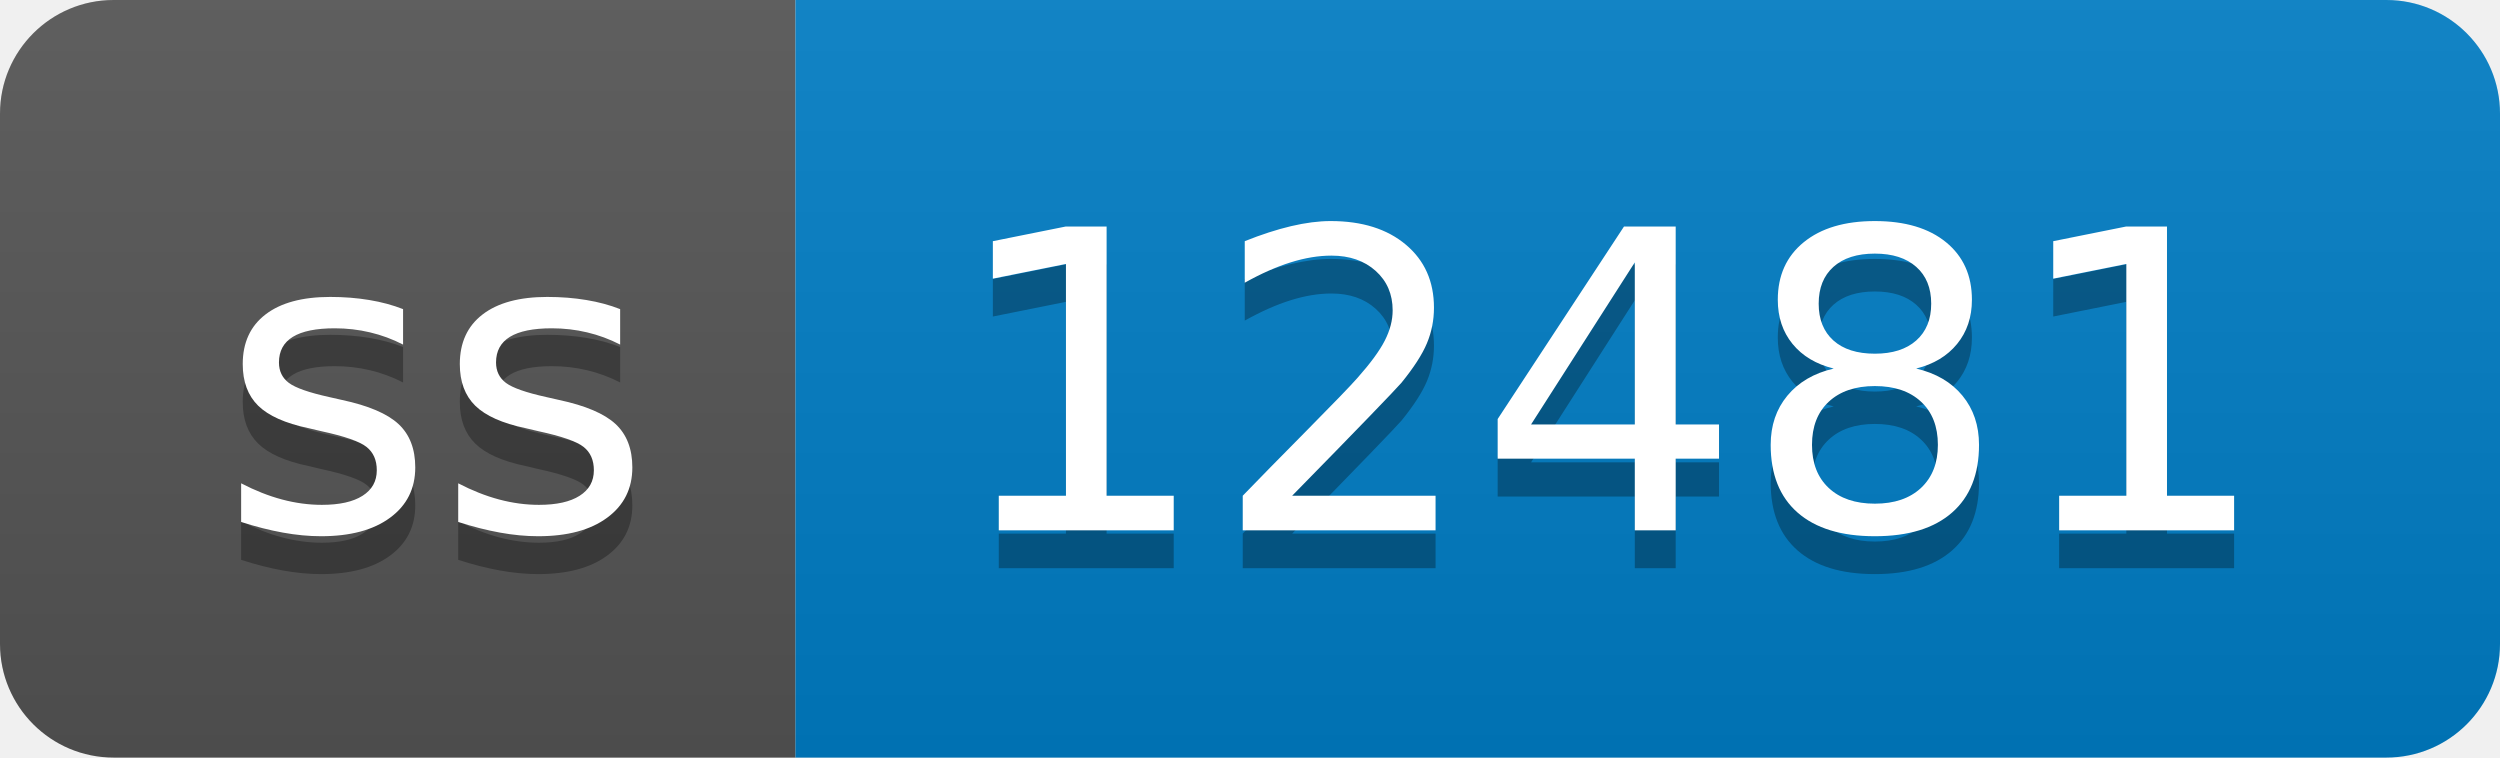
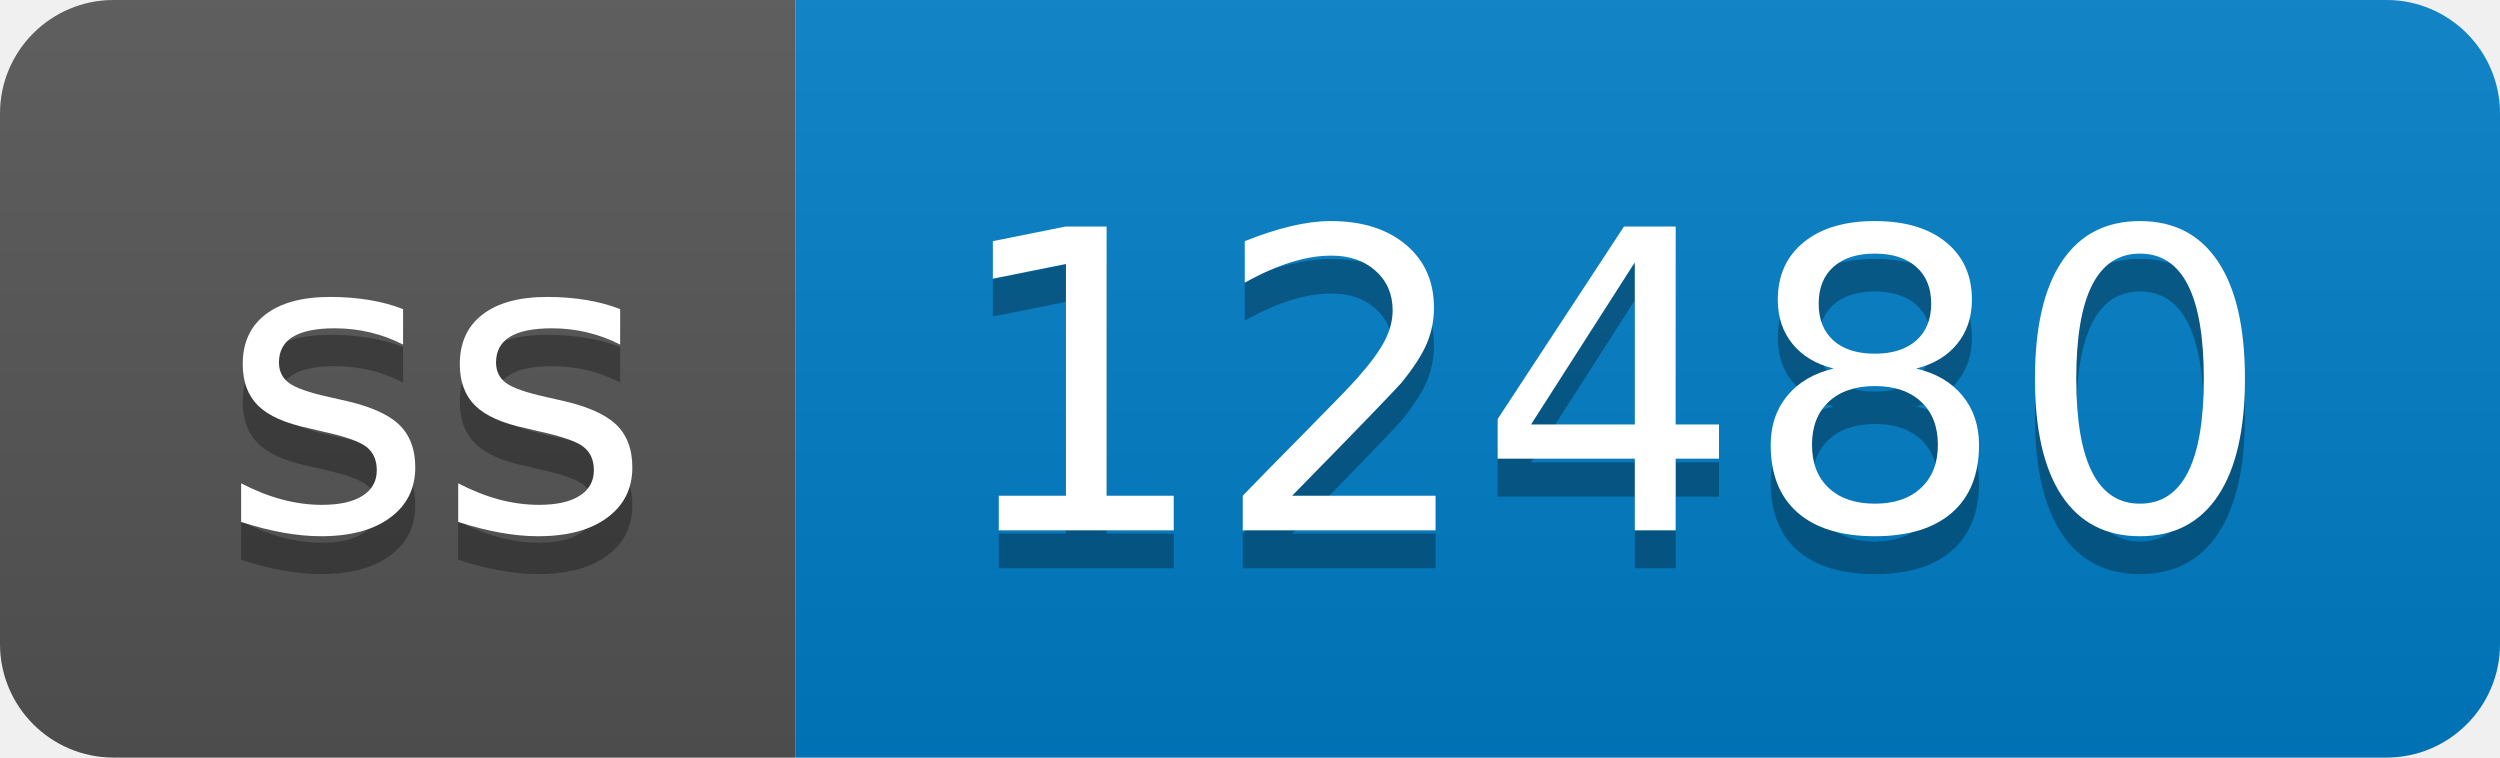
- <svg xmlns="http://www.w3.org/2000/svg" width="66" height="20" role="img" aria-label="ss: 12481">
+ <svg xmlns="http://www.w3.org/2000/svg" width="66" height="20" role="img" aria-label="ss: 12480">
  <linearGradient id="s" x2="0" y2="100%">
    <stop offset="0" stop-color="#bbb" stop-opacity=".1" />
    <stop offset="1" stop-opacity=".1" />
  </linearGradient>
  <clipPath id="r">
    <rect width="66" height="20" rx="3" fill="#fff" />
  </clipPath>
  <g clip-path="url(#r)">
    <rect width="21" height="20" fill="#555" />
    <rect x="21" width="45" height="20" fill="#007ec6" />
    <rect width="66" height="20" fill="url(#s)" />
  </g>
  <g fill="#fff" text-anchor="middle" font-family="Verdana,Geneva,DejaVu Sans,sans-serif" text-rendering="geometricPrecision" font-size="110">
    <text aria-hidden="true" x="115" y="150" fill="#010101" fill-opacity=".3" transform="scale(.1)" textLength="110">ss</text>
    <text x="115" y="140" transform="scale(.1)" fill="#fff" textLength="110">ss</text>
-     <text aria-hidden="true" x="425" y="150" fill="#010101" fill-opacity=".3" transform="scale(.1)" textLength="350">12481</text>
-     <text x="425" y="140" transform="scale(.1)" fill="#fff" textLength="350">12481</text>
+     <text aria-hidden="true" x="425" y="150" fill="#010101" fill-opacity=".3" transform="scale(.1)" textLength="350">12480</text>
+     <text x="425" y="140" transform="scale(.1)" fill="#fff" textLength="350">12480</text>
  </g>
</svg>
